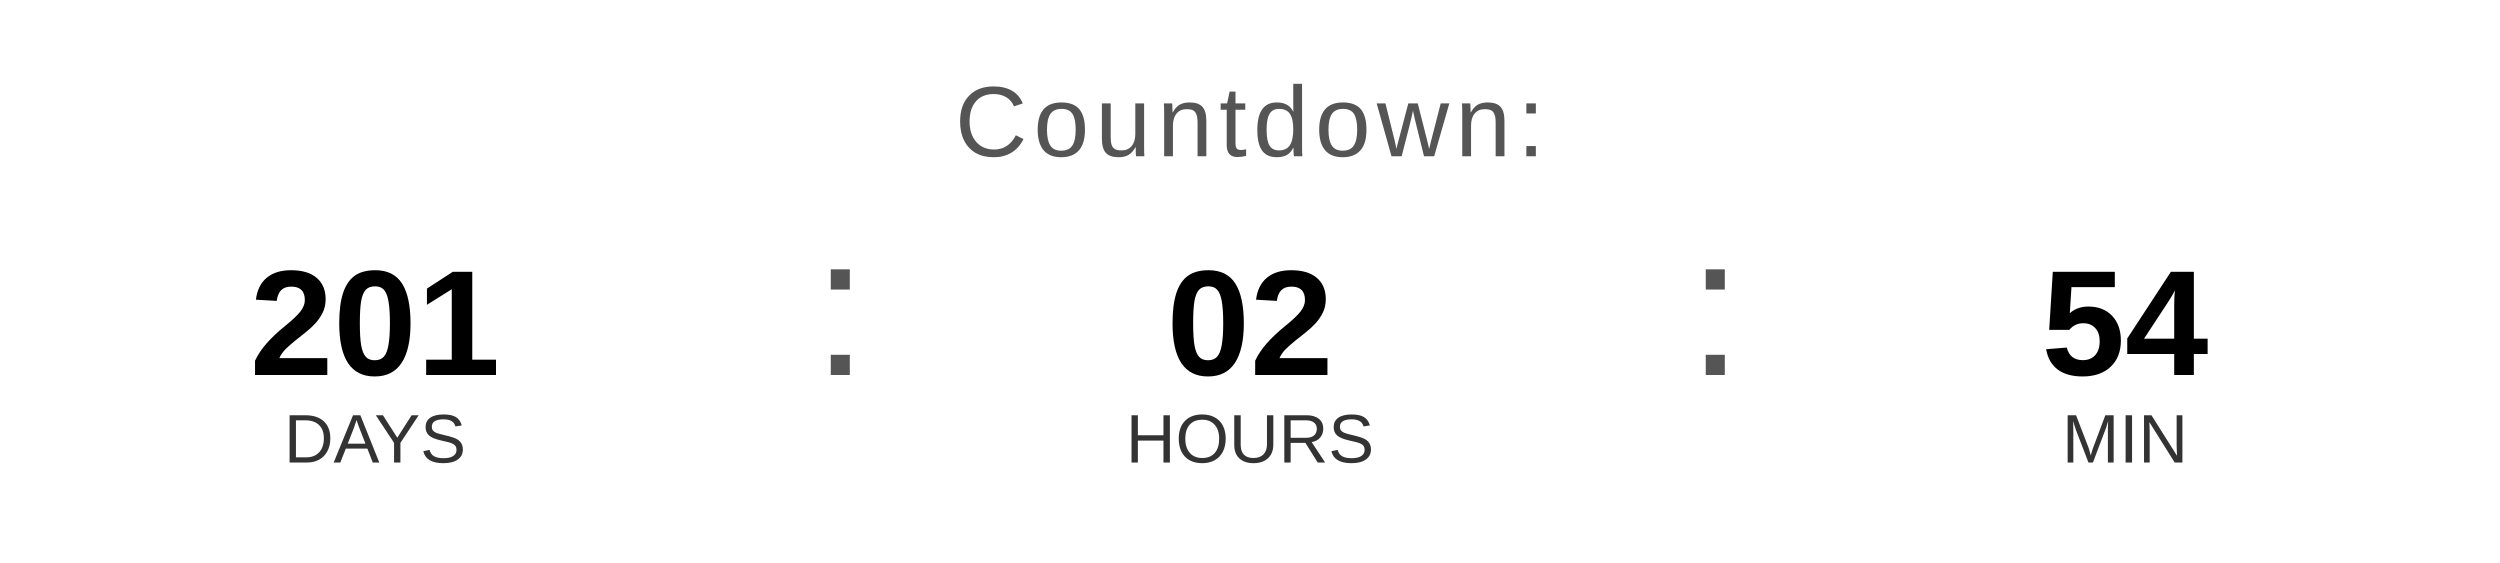
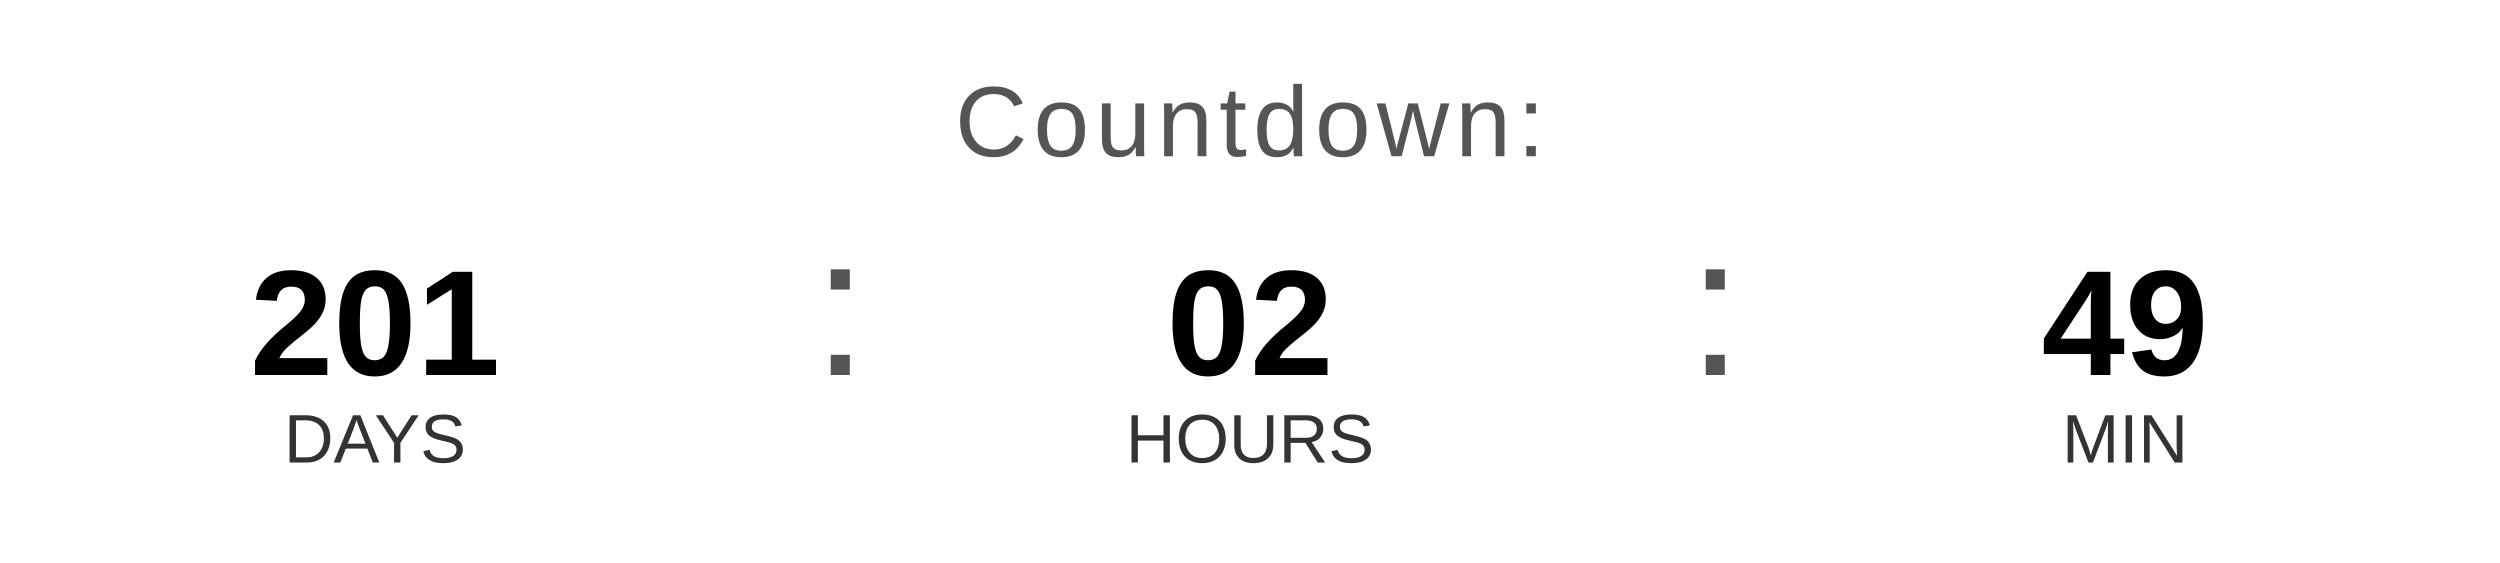
<svg xmlns="http://www.w3.org/2000/svg" width="400" height="90" viewBox="0 0 400 90">
  <text x="200" y="25" font-family="Arial, Helvetica, sans-serif" font-size="16" fill="#555555" text-anchor="middle" letter-spacing="1">
    Countdown:
  </text>
  <text x="60" y="60" font-family="Arial, Helvetica, sans-serif" font-size="24" font-weight="bold" fill="#000000" text-anchor="middle">201</text>
  <text x="60" y="74" font-family="Arial, Helvetica, sans-serif" font-size="11" fill="#333333" text-anchor="middle">DAYS</text>
  <text x="130" y="60" font-family="Arial, sans-serif" font-size="32" fill="#555555">:</text>
  <text x="200" y="60" font-family="Arial, Helvetica, sans-serif" font-size="24" font-weight="bold" fill="#000000" text-anchor="middle">02</text>
  <text x="200" y="74" font-family="Arial, Helvetica, sans-serif" font-size="11" fill="#333333" text-anchor="middle">HOURS</text>
  <text x="270" y="60" font-family="Arial, sans-serif" font-size="32" fill="#555555">:</text>
-   <text x="340" y="60" font-family="Arial, Helvetica, sans-serif" font-size="24" font-weight="bold" fill="#000000" text-anchor="middle">54</text>
+   <text x="340" y="60" font-family="Arial, Helvetica, sans-serif" font-size="24" font-weight="bold" fill="#000000" text-anchor="middle">49</text>
  <text x="340" y="74" font-family="Arial, Helvetica, sans-serif" font-size="11" fill="#333333" text-anchor="middle">MIN</text>
</svg>
